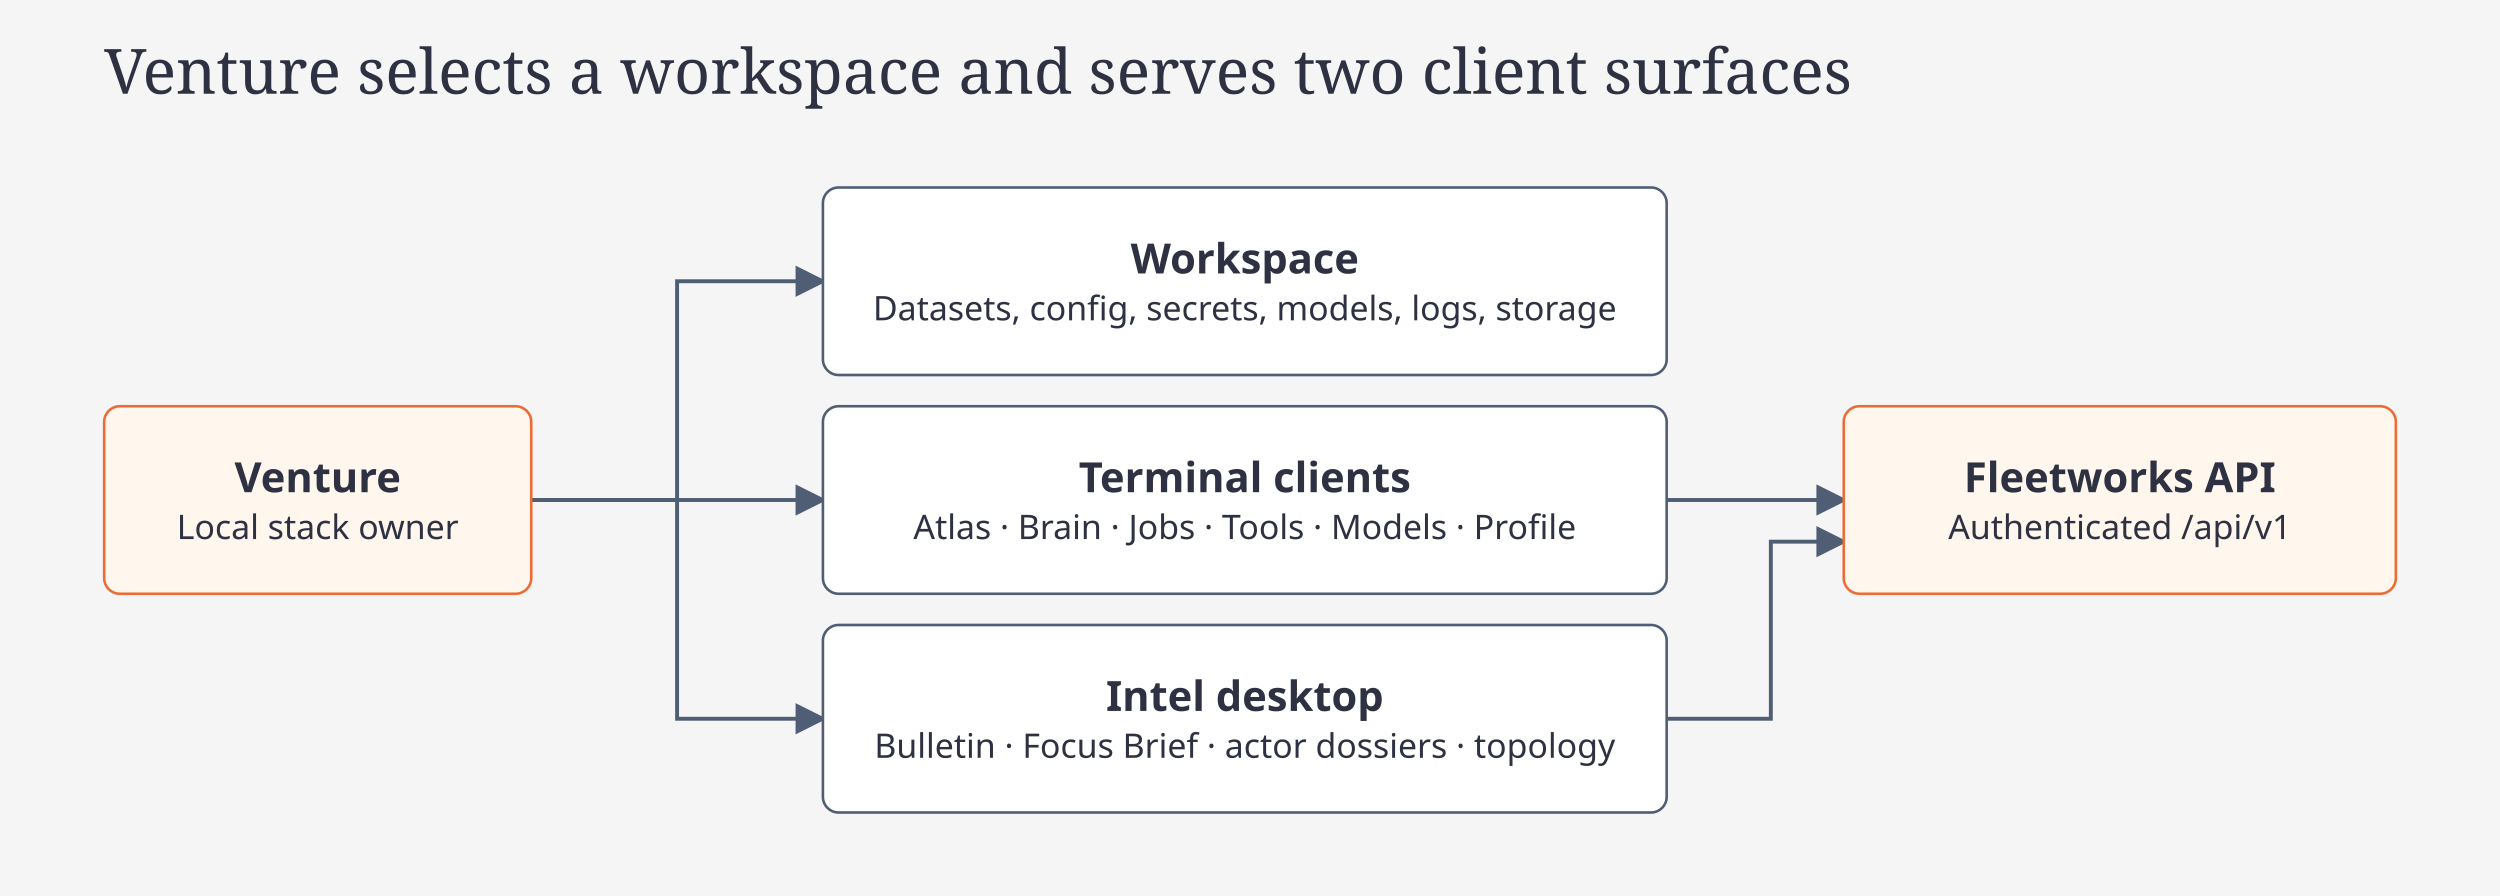
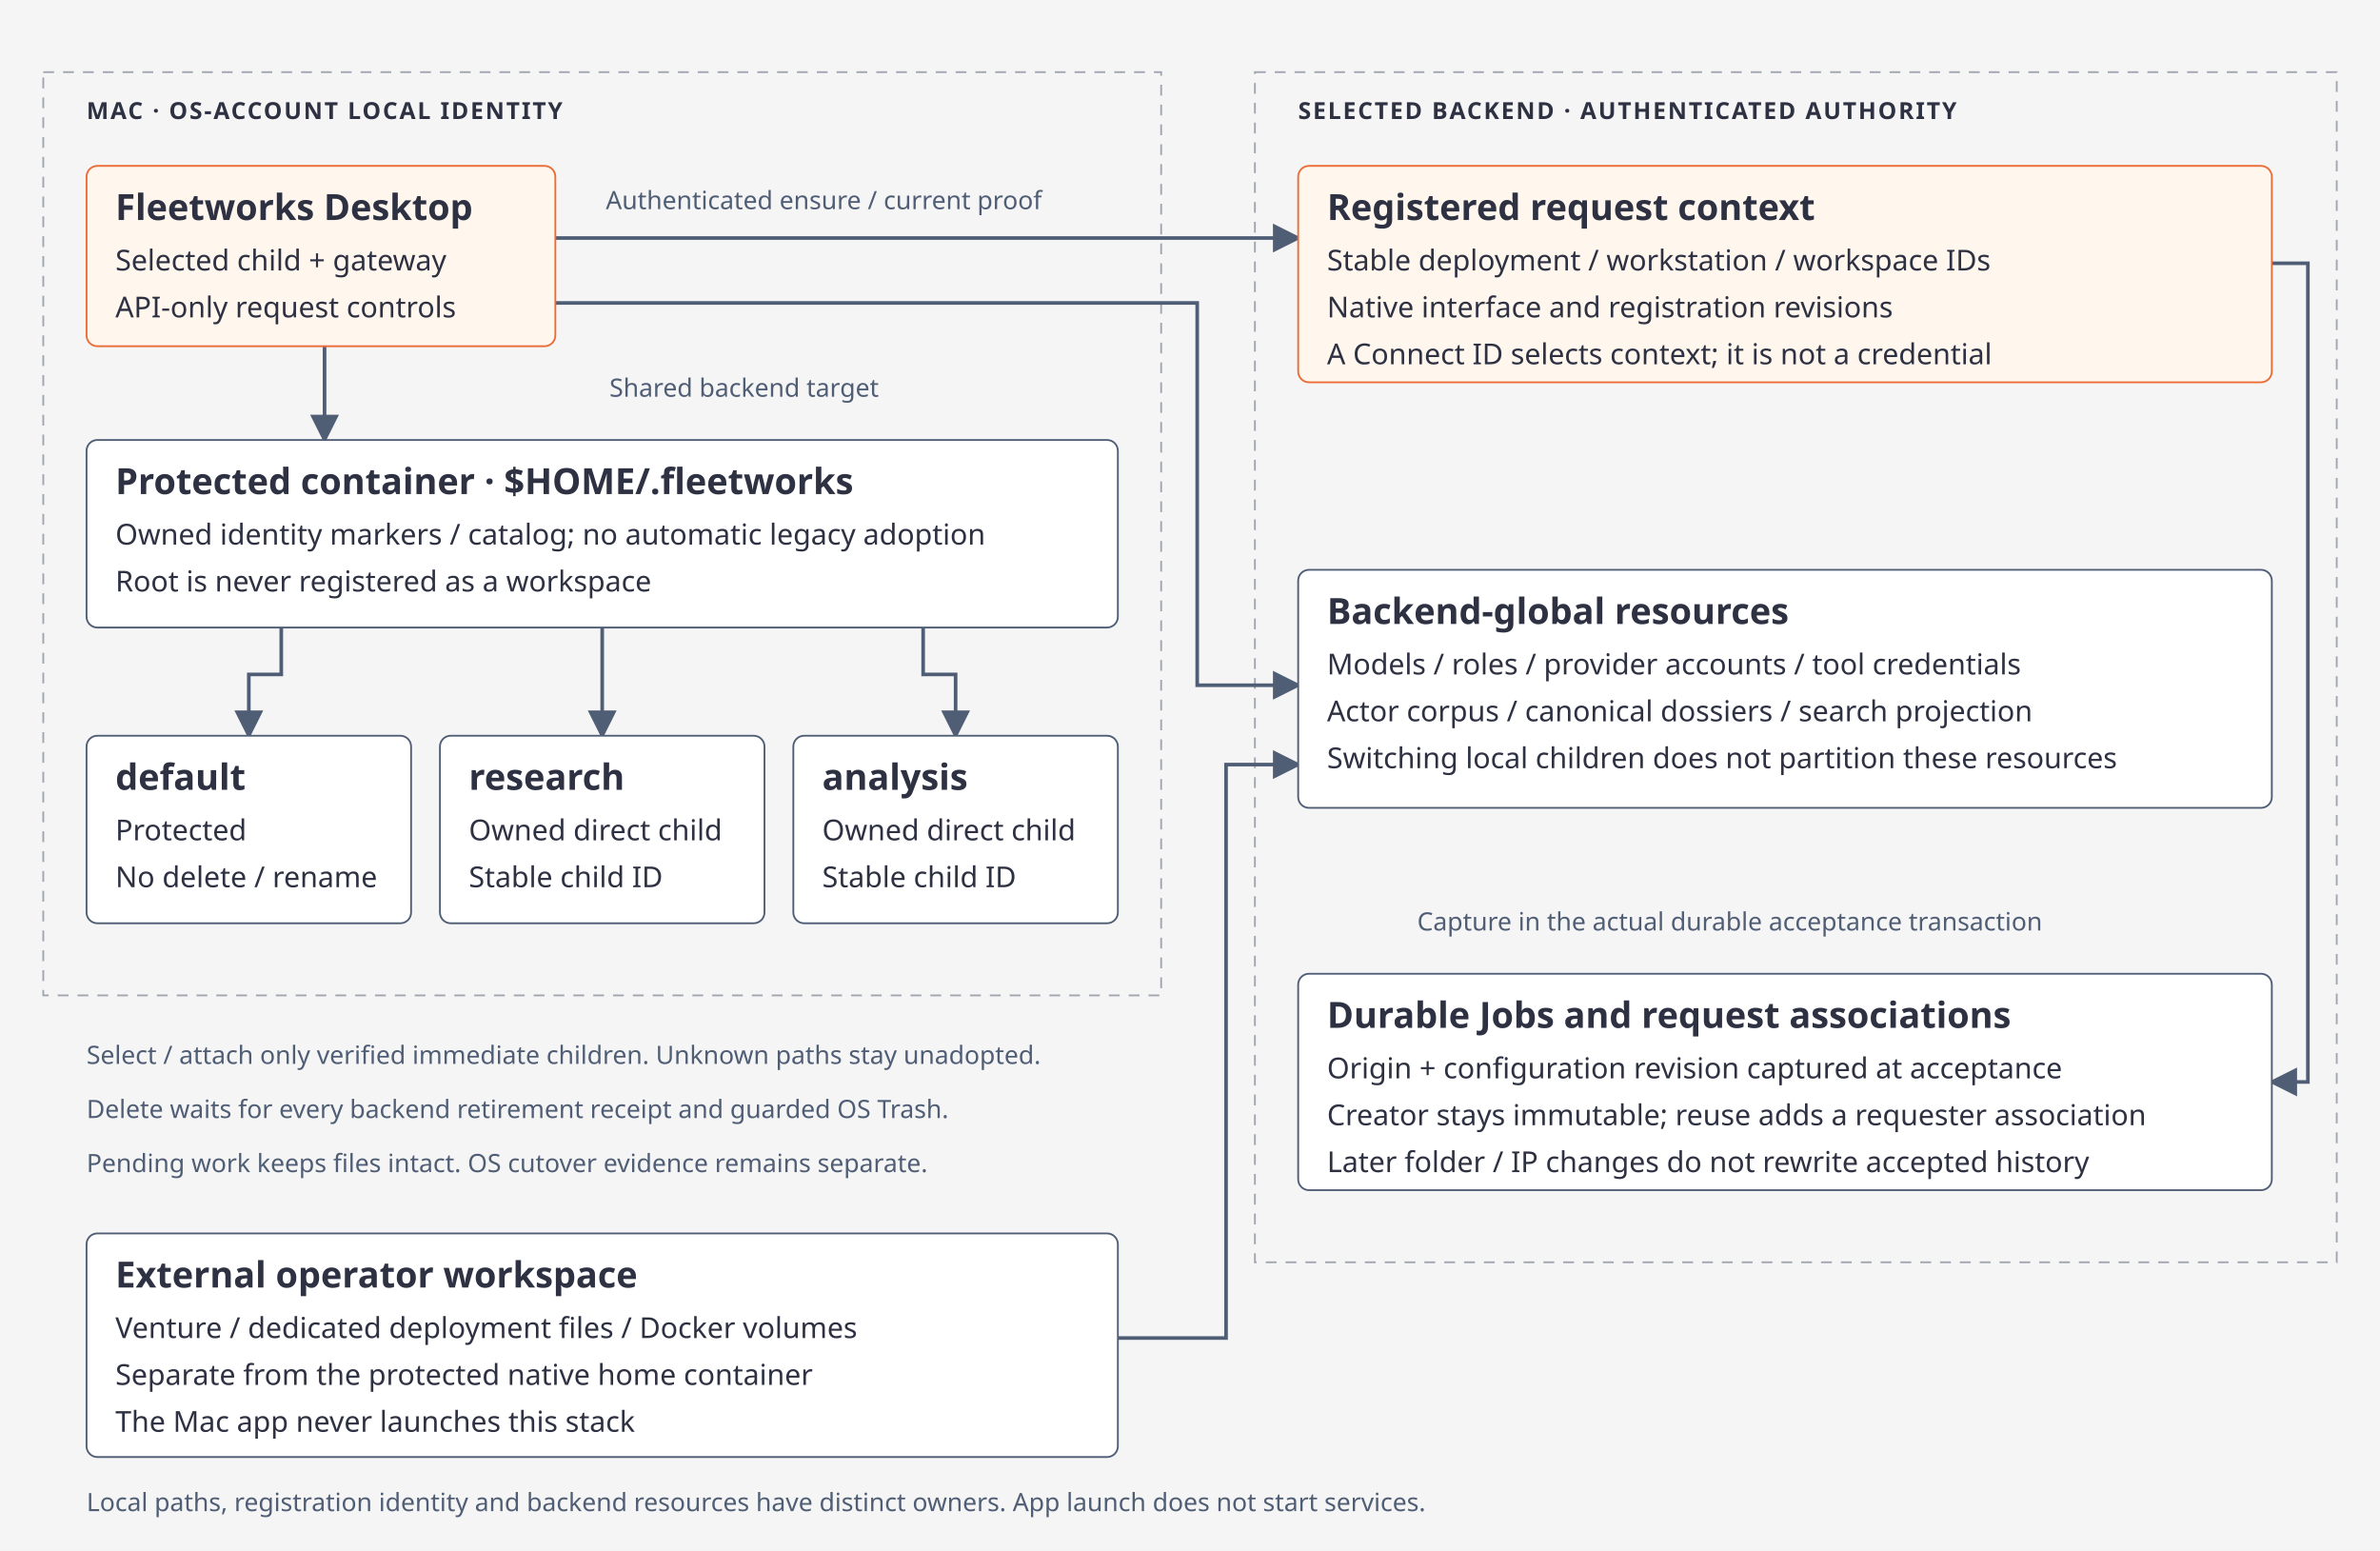
- <svg xmlns="http://www.w3.org/2000/svg" viewBox="0 0 960 344" role="img" aria-labelledby="workspace-title workspace-desc">
+ <svg xmlns="http://www.w3.org/2000/svg" viewBox="0 0 1320 860" role="img" aria-labelledby="workspace-title workspace-desc">
  <defs>
    <marker id="workspace-arrow" markerWidth="8" markerHeight="8" refX="7" refY="4" orient="auto">
      <path d="M0 0L8 4L0 8Z" fill="#4f5d75" />
    </marker>
  </defs>
-   <style>
-   text{font-family:Geist,system-ui,sans-serif;fill:#2d3142}
-   .heading{font-family:'Instrument Serif',Georgia,serif;font-size:24px}
-   .label{font-size:16px;font-weight:600}
-   .note{font-size:13px}
-   .code{font:12px 'Geist Mono',ui-monospace,monospace}
-   .zone{font-size:12px;font-weight:600;letter-spacing:1px}
-   .node{fill:white;stroke:#4f5d75}
-   .accent{fill:#fff6ed;stroke:#eb6c36}
-   .edge,.flow{fill:none;stroke:#4f5d75;stroke-width:1.5}
-   .edge{marker-end:url(#workspace-arrow)}
- </style>
-   <rect width="960" height="344" fill="#f5f5f5" />
-   <text x="40" y="36" class="heading" text-anchor="start">Venture selects a workspace and serves two client surfaces</text>
-   <path d="M204 192H260V108H316" class="edge" />
-   <path d="M204 192H316" class="edge" />
-   <path d="M204 192H260V276H316" class="edge" />
-   <path d="M640 192H708" class="edge" />
-   <path d="M640 276H680V208H708" class="edge" />
-   <rect x="40" y="156" width="164" height="72" rx="6" class="accent" />
-   <text x="122" y="189" class="label" text-anchor="middle">Venture</text>
-   <text x="122" y="207" class="note" text-anchor="middle">Local stack owner</text>
-   <rect x="316" y="72" width="324" height="72" rx="6" class="node" />
-   <text x="478" y="105" class="label" text-anchor="middle">Workspace</text>
-   <text x="478" y="123" class="note" text-anchor="middle">Datasets, config, secrets, models, logs, storage</text>
-   <rect x="316" y="156" width="324" height="72" rx="6" class="node" />
-   <text x="478" y="189" class="label" text-anchor="middle">Terminal clients</text>
-   <text x="478" y="207" class="note" text-anchor="middle">Atlas · Brain · Jobs · Tools · Models · Profile</text>
-   <rect x="316" y="240" width="324" height="72" rx="6" class="node" />
-   <text x="478" y="273" class="label" text-anchor="middle">Intel desktop</text>
-   <text x="478" y="291" class="note" text-anchor="middle">Bulletin · Focus Brief · actor dossiers · topology</text>
-   <rect x="708" y="156" width="212" height="72" rx="6" class="accent" />
-   <text x="814" y="189" class="label" text-anchor="middle">Fleetworks API</text>
-   <text x="814" y="207" class="note" text-anchor="middle">Authenticated /api/v1</text>
+   <style>text{font-family:Geist,system-ui,sans-serif;fill:#2d3142}.label{font-size:20px;font-weight:600}.note{font-size:16px}.zone{font-size:13px;font-weight:600;letter-spacing:1px}.node{fill:#fff;stroke:#4f5d75}.accent{fill:#fff6ed;stroke:#eb6c36}.edge{fill:none;stroke:#4f5d75;stroke-width:2;marker-end:url(#workspace-arrow)}.minor{fill:#4f5d75;font-size:14px}</style>
+   <rect width="1320" height="860" fill="#f5f5f5" />
+   <path d="M24 40H644V552H24Z M696 40H1296V700H696Z" fill="none" stroke="#a0a5b0" stroke-dasharray="6 5" />
+   <text x="48" y="66" class="zone">MAC · OS-ACCOUNT LOCAL IDENTITY</text>
+   <text x="720" y="66" class="zone">SELECTED BACKEND · AUTHENTICATED AUTHORITY</text>
+   <path d="M180 192V244" class="edge" />
+   <path d="M156 348V374H138V408" class="edge" />
+   <path d="M334 348V408" class="edge" />
+   <path d="M512 348V374H530V408" class="edge" />
+   <path d="M308 132H720" class="edge" />
+   <path d="M308 168H664V380H720" class="edge" />
+   <path d="M1260 146H1280V600H1260" class="edge" />
+   <path d="M620 742H680V424H720" class="edge" />
+   <rect x="48" y="92" width="260" height="100" rx="6" class="accent" />
+   <text x="64" y="122" class="label">Fleetworks Desktop</text>
+   <text x="64" y="150" class="note">Selected child + gateway</text>
+   <text x="64" y="176" class="note">API-only request controls</text>
+   <rect x="48" y="244" width="572" height="104" rx="6" class="node" />
+   <text x="64" y="274" class="label">Protected container · $HOME/.fleetworks</text>
+   <text x="64" y="302" class="note">Owned identity markers / catalog; no automatic legacy adoption</text>
+   <text x="64" y="328" class="note">Root is never registered as a workspace</text>
+   <rect x="48" y="408" width="180" height="104" rx="6" class="node" />
+   <text x="64" y="438" class="label">default</text>
+   <text x="64" y="466" class="note">Protected</text>
+   <text x="64" y="492" class="note">No delete / rename</text>
+   <rect x="244" y="408" width="180" height="104" rx="6" class="node" />
+   <text x="260" y="438" class="label">research</text>
+   <text x="260" y="466" class="note">Owned direct child</text>
+   <text x="260" y="492" class="note">Stable child ID</text>
+   <rect x="440" y="408" width="180" height="104" rx="6" class="node" />
+   <text x="456" y="438" class="label">analysis</text>
+   <text x="456" y="466" class="note">Owned direct child</text>
+   <text x="456" y="492" class="note">Stable child ID</text>
+   <rect x="720" y="92" width="540" height="120" rx="6" class="accent" />
+   <text x="736" y="122" class="label">Registered request context</text>
+   <text x="736" y="150" class="note">Stable deployment / workstation / workspace IDs</text>
+   <text x="736" y="176" class="note">Native interface and registration revisions</text>
+   <text x="736" y="202" class="note">A Connect ID selects context; it is not a credential</text>
+   <rect x="720" y="316" width="540" height="132" rx="6" class="node" />
+   <text x="736" y="346" class="label">Backend-global resources</text>
+   <text x="736" y="374" class="note">Models / roles / provider accounts / tool credentials</text>
+   <text x="736" y="400" class="note">Actor corpus / canonical dossiers / search projection</text>
+   <text x="736" y="426" class="note">Switching local children does not partition these resources</text>
+   <rect x="720" y="540" width="540" height="120" rx="6" class="node" />
+   <text x="736" y="570" class="label">Durable Jobs and request associations</text>
+   <text x="736" y="598" class="note">Origin + configuration revision captured at acceptance</text>
+   <text x="736" y="624" class="note">Creator stays immutable; reuse adds a requester association</text>
+   <text x="736" y="650" class="note">Later folder / IP changes do not rewrite accepted history</text>
+   <rect x="48" y="684" width="572" height="124" rx="6" class="node" />
+   <text x="64" y="714" class="label">External operator workspace</text>
+   <text x="64" y="742" class="note">Venture / dedicated deployment files / Docker volumes</text>
+   <text x="64" y="768" class="note">Separate from the protected native home container</text>
+   <text x="64" y="794" class="note">The Mac app never launches this stack</text>
+   <text x="336" y="116" class="minor">Authenticated ensure / current proof</text>
+   <text x="338" y="220" class="minor">Shared backend target</text>
+   <text x="786" y="516" class="minor">Capture in the actual durable acceptance transaction</text>
+   <text x="48" y="590" class="minor">Select / attach only verified immediate children. Unknown paths stay unadopted.</text>
+   <text x="48" y="620" class="minor">Delete waits for every backend retirement receipt and guarded OS Trash.</text>
+   <text x="48" y="650" class="minor">Pending work keeps files intact. OS cutover evidence remains separate.</text>
+   <text x="48" y="838" class="minor">Local paths, registration identity and backend resources have distinct owners. App launch does not start services.</text>
</svg>
